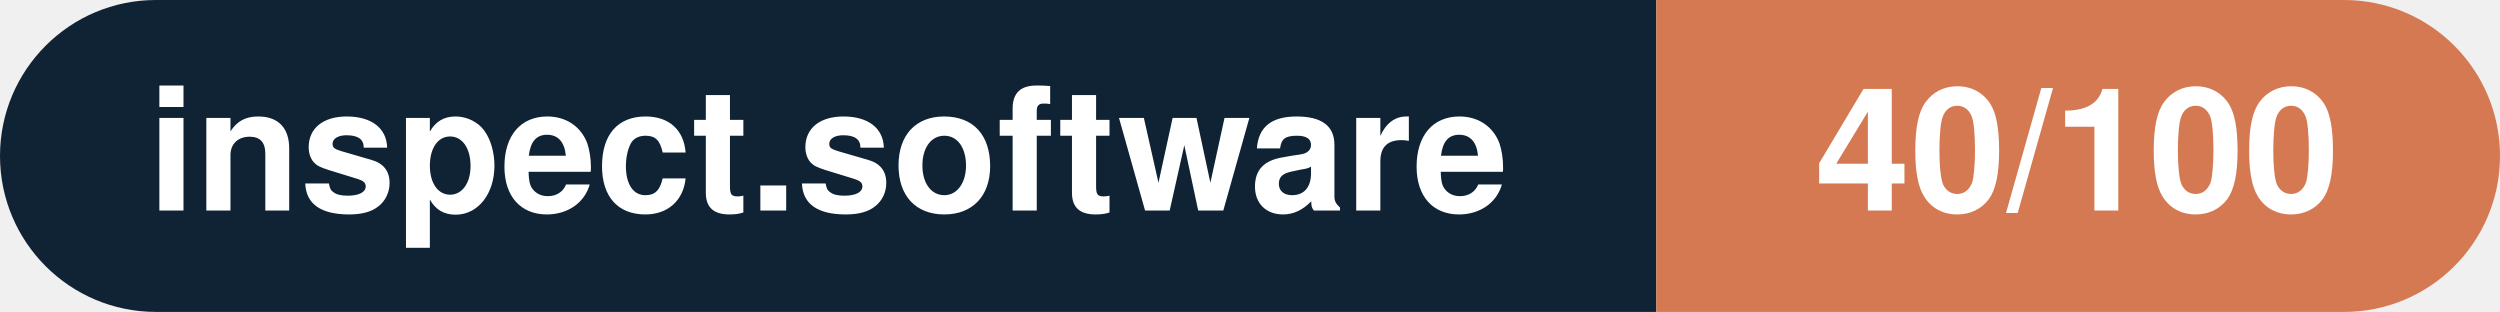
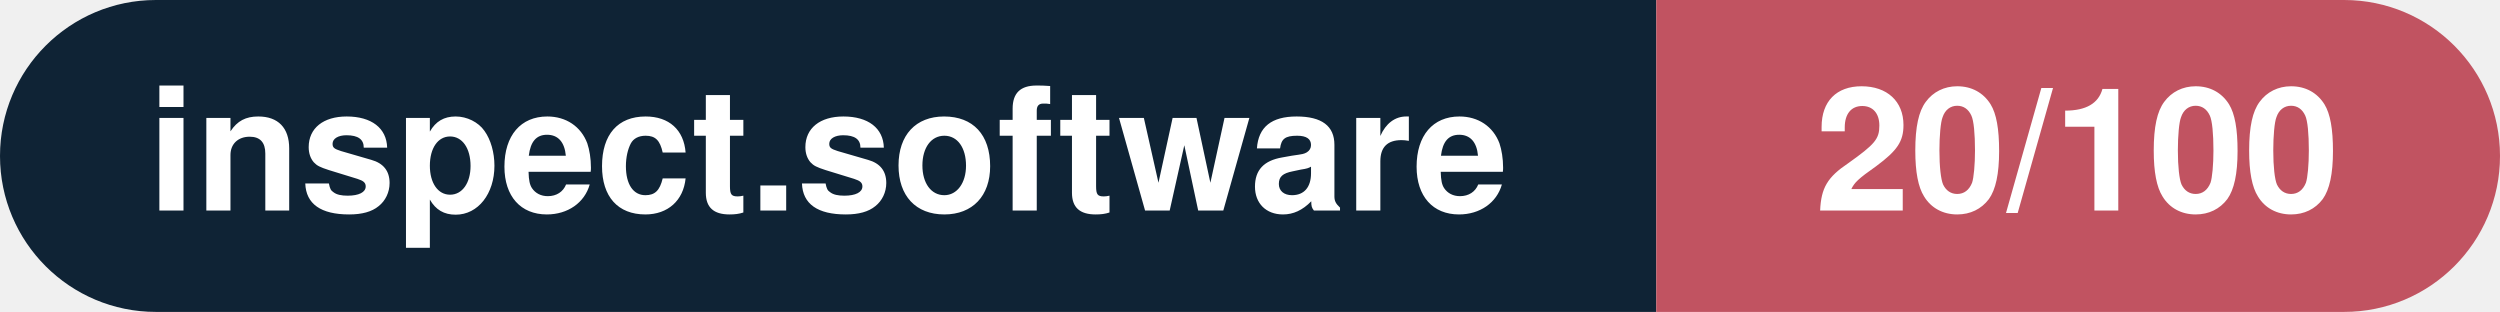
- <svg xmlns="http://www.w3.org/2000/svg" width="160.3" height="20" viewBox="0 0 160.3 20" role="img" aria-label="inspect.software: 40/100">
+ <svg xmlns="http://www.w3.org/2000/svg" width="160.3" height="20" viewBox="0 0 160.3 20" role="img" aria-label="inspect.software: 20/100">
  <clipPath id="rnd">
    <rect width="160.3" height="20" rx="10.0" fill="#fff" />
  </clipPath>
  <g clip-path="url(#rnd)">
    <rect width="106.2" height="20" fill="#0f2335" />
-     <rect x="106.2" width="54.1" height="20" fill="#d57953" />
+     <rect x="106.2" width="54.1" height="20" fill="#c15361" />
  </g>
  <g fill="#fff" text-anchor="middle" font-family="Helvetica Neue,Helvetica,Arial,sans-serif" font-size="11">
    <text x="53.1" y="13.5" font-weight="600">inspect.software</text>
-     <text x="133.2" y="13.5" font-weight="700">40/100</text>
+     <text x="133.2" y="13.5" font-weight="700">20/100</text>
  </g>
</svg>
